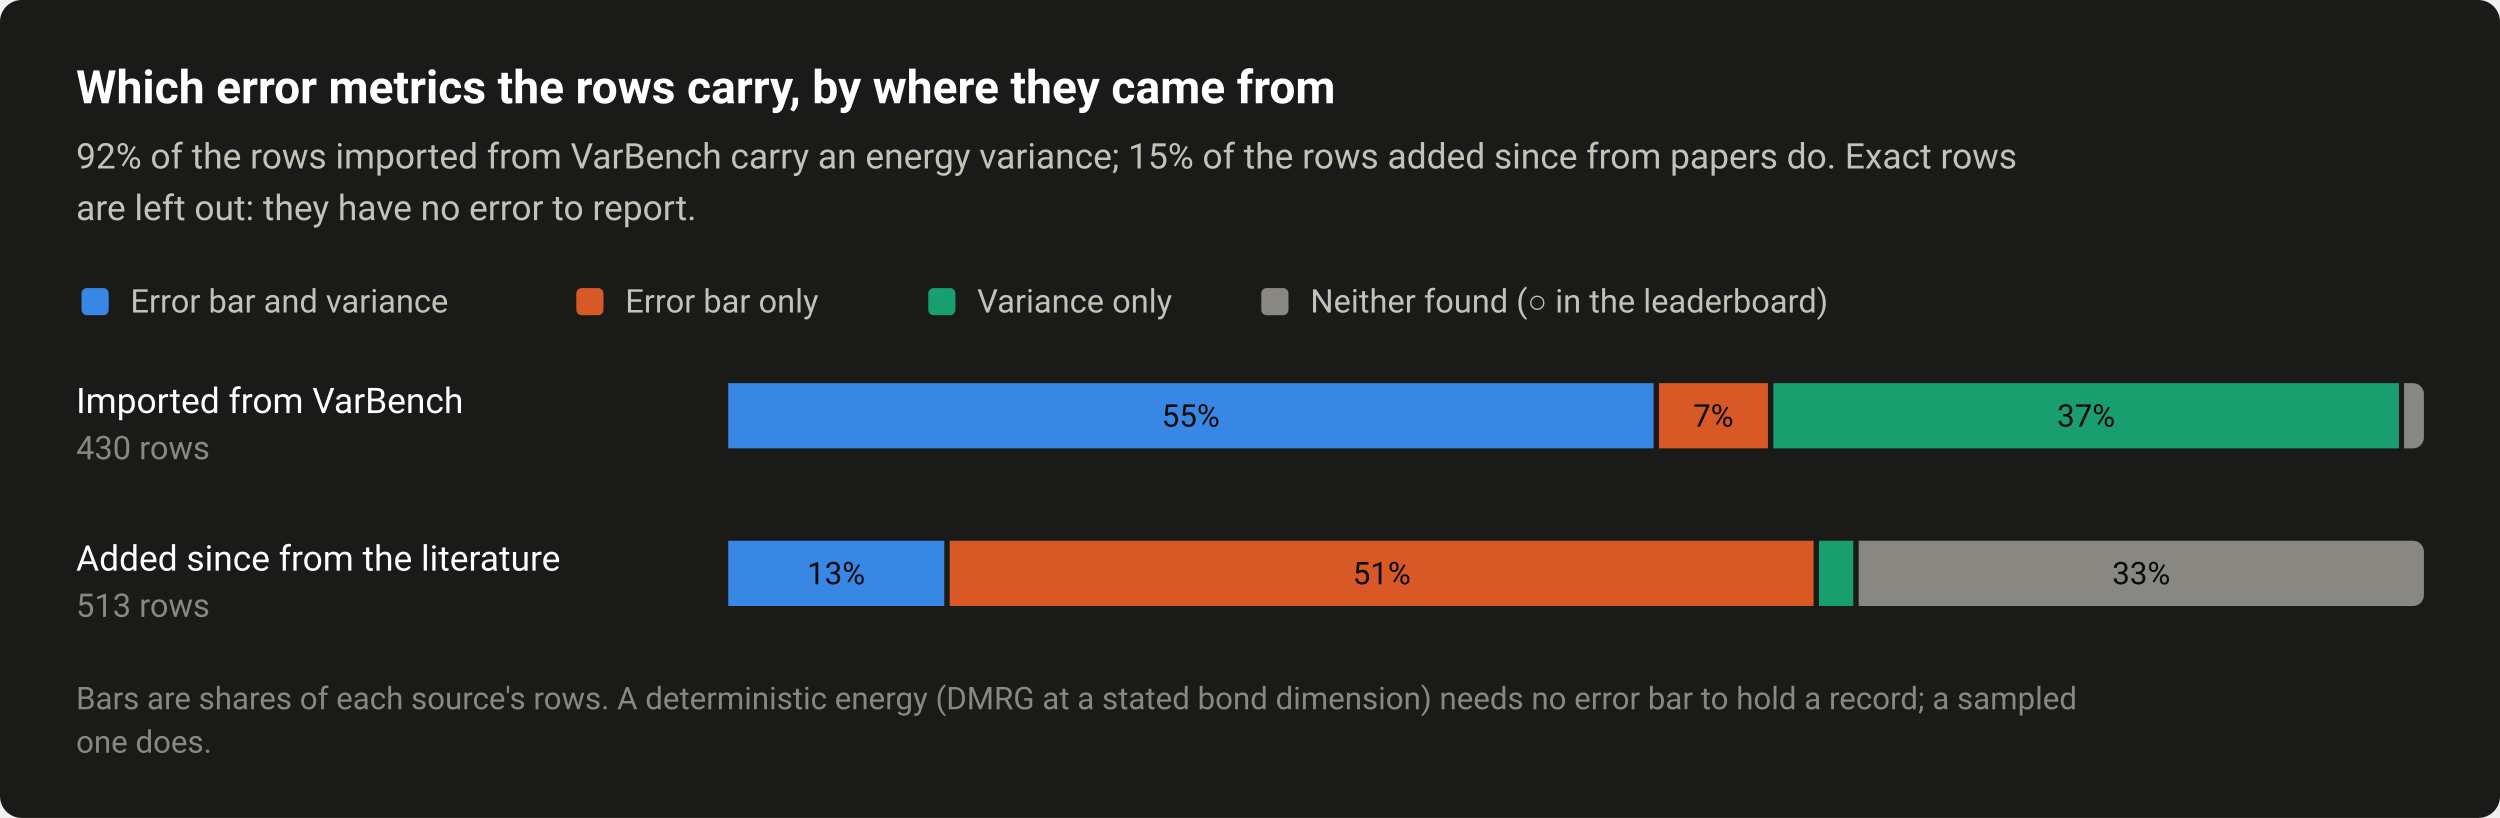
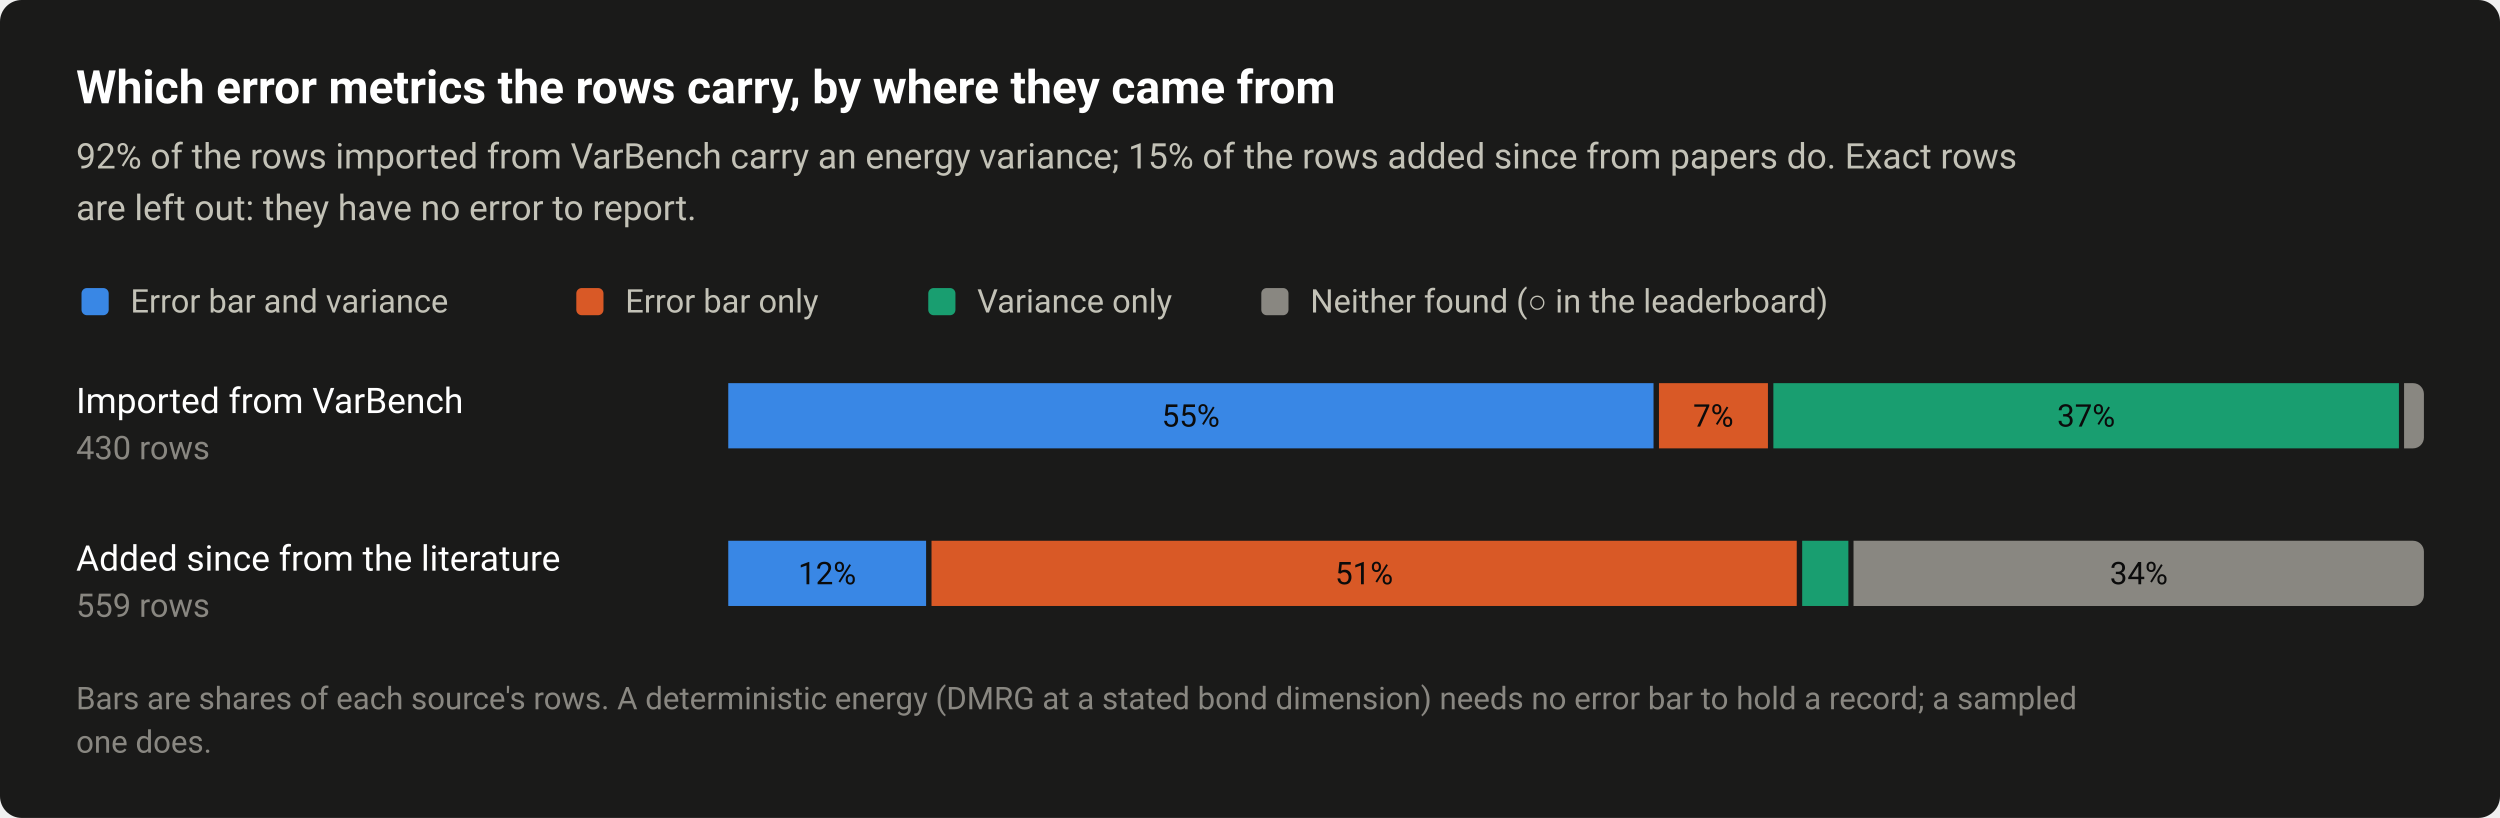
<svg xmlns="http://www.w3.org/2000/svg" width="920" height="301" viewBox="0 0 920 301" role="img" aria-labelledby="title desc">
  <style>text{font-family:system-ui,-apple-system,"Segoe UI",Roboto,"Helvetica Neue",Arial,sans-serif}</style>
  <rect width="920" height="301" rx="8" fill="#1a1a19" />
  <text x="28" y="38" font-size="17" fill="#ffffff" font-weight="600">Which error metrics the rows carry, by where they came from</text>
  <text x="28" y="62" font-size="13" fill="#c3c2b7">92% of the rows imported from VarBench carry an energy variance; 15% of the rows added since from papers do. Exact rows</text>
  <text x="28" y="81" font-size="13" fill="#c3c2b7">are left out: they have no error to report.</text>
  <rect x="30" y="106" width="10" height="10" rx="2" fill="#3987e5" />
  <text x="48" y="115" font-size="12" fill="#c3c2b7">Error bar and variance</text>
  <rect x="212.08" y="106" width="10" height="10" rx="2" fill="#d95926" />
  <text x="230.1" y="115" font-size="12" fill="#c3c2b7">Error bar only</text>
  <rect x="341.6" y="106" width="10" height="10" rx="2" fill="#199e70" />
  <text x="359.6" y="115" font-size="12" fill="#c3c2b7">Variance only</text>
  <rect x="464.16" y="106" width="10" height="10" rx="2" fill="#898781" />
  <text x="482.2" y="115" font-size="12" fill="#c3c2b7">Neither found (○ in the leaderboard)</text>
  <text x="28" y="152" font-size="13" fill="#ffffff">Imported from VarBench</text>
  <text x="28" y="169" font-size="12" fill="#898781" style="font-variant-numeric:tabular-nums">430 rows</text>
  <rect x="268" y="141" width="340.5" height="24" fill="#3987e5" />
  <text x="438.2" y="157" font-size="11.5" fill="#0b0b0b" text-anchor="middle" style="font-variant-numeric:tabular-nums">55%</text>
  <rect x="610.5" y="141" width="40.1" height="24" fill="#d95926" />
  <text x="630.5" y="157" font-size="11.5" fill="#0b0b0b" text-anchor="middle" style="font-variant-numeric:tabular-nums">7%</text>
  <rect x="652.6" y="141" width="230.2" height="24" fill="#199e70" />
  <text x="767.7" y="157" font-size="11.5" fill="#0b0b0b" text-anchor="middle" style="font-variant-numeric:tabular-nums">37%</text>
  <path d="M884.7 141H888A4 4 0 0 1 892 145V161A4 4 0 0 1 888 165H884.7Z" fill="#898781" />
  <text x="28" y="210" font-size="13" fill="#ffffff">Added since from the literature</text>
-   <text x="28" y="227" font-size="12" fill="#898781" style="font-variant-numeric:tabular-nums">513 rows</text>
-   <rect x="268" y="199" width="79.5" height="24" fill="#3987e5" />
-   <text x="307.7" y="215" font-size="11.5" fill="#0b0b0b" text-anchor="middle" style="font-variant-numeric:tabular-nums">13%</text>
-   <rect x="349.5" y="199" width="317.9" height="24" fill="#d95926" />
-   <text x="508.5" y="215" font-size="11.5" fill="#0b0b0b" text-anchor="middle" style="font-variant-numeric:tabular-nums">51%</text>
-   <rect x="669.4" y="199" width="12.6" height="24" fill="#199e70" />
-   <path d="M684 199H888A4 4 0 0 1 892 203V219A4 4 0 0 1 888 223H684Z" fill="#898781" />
-   <text x="788" y="215" font-size="11.5" fill="#0b0b0b" text-anchor="middle" style="font-variant-numeric:tabular-nums">33%</text>
+   <text x="28" y="227" font-size="12" fill="#898781" style="font-variant-numeric:tabular-nums">559 rows</text>
+   <rect x="268" y="199" width="72.8" height="24" fill="#3987e5" />
+   <text x="304.4" y="215" font-size="11.5" fill="#0b0b0b" text-anchor="middle" style="font-variant-numeric:tabular-nums">12%</text>
+   <rect x="342.8" y="199" width="318.4" height="24" fill="#d95926" />
+   <text x="502" y="215" font-size="11.5" fill="#0b0b0b" text-anchor="middle" style="font-variant-numeric:tabular-nums">51%</text>
+   <rect x="663.2" y="199" width="17" height="24" fill="#199e70" />
+   <path d="M682.1 199H888A4 4 0 0 1 892 203V219A4 4 0 0 1 888 223H682.1Z" fill="#898781" />
+   <text x="787.1" y="215" font-size="11.5" fill="#0b0b0b" text-anchor="middle" style="font-variant-numeric:tabular-nums">34%</text>
  <text x="28" y="261" font-size="11.5" fill="#898781">Bars are shares of each source's rows. A deterministic energy (DMRG at a stated bond dimension) needs no error bar to hold a record; a sampled</text>
  <text x="28" y="277" font-size="11.5" fill="#898781">one does.</text>
</svg>
